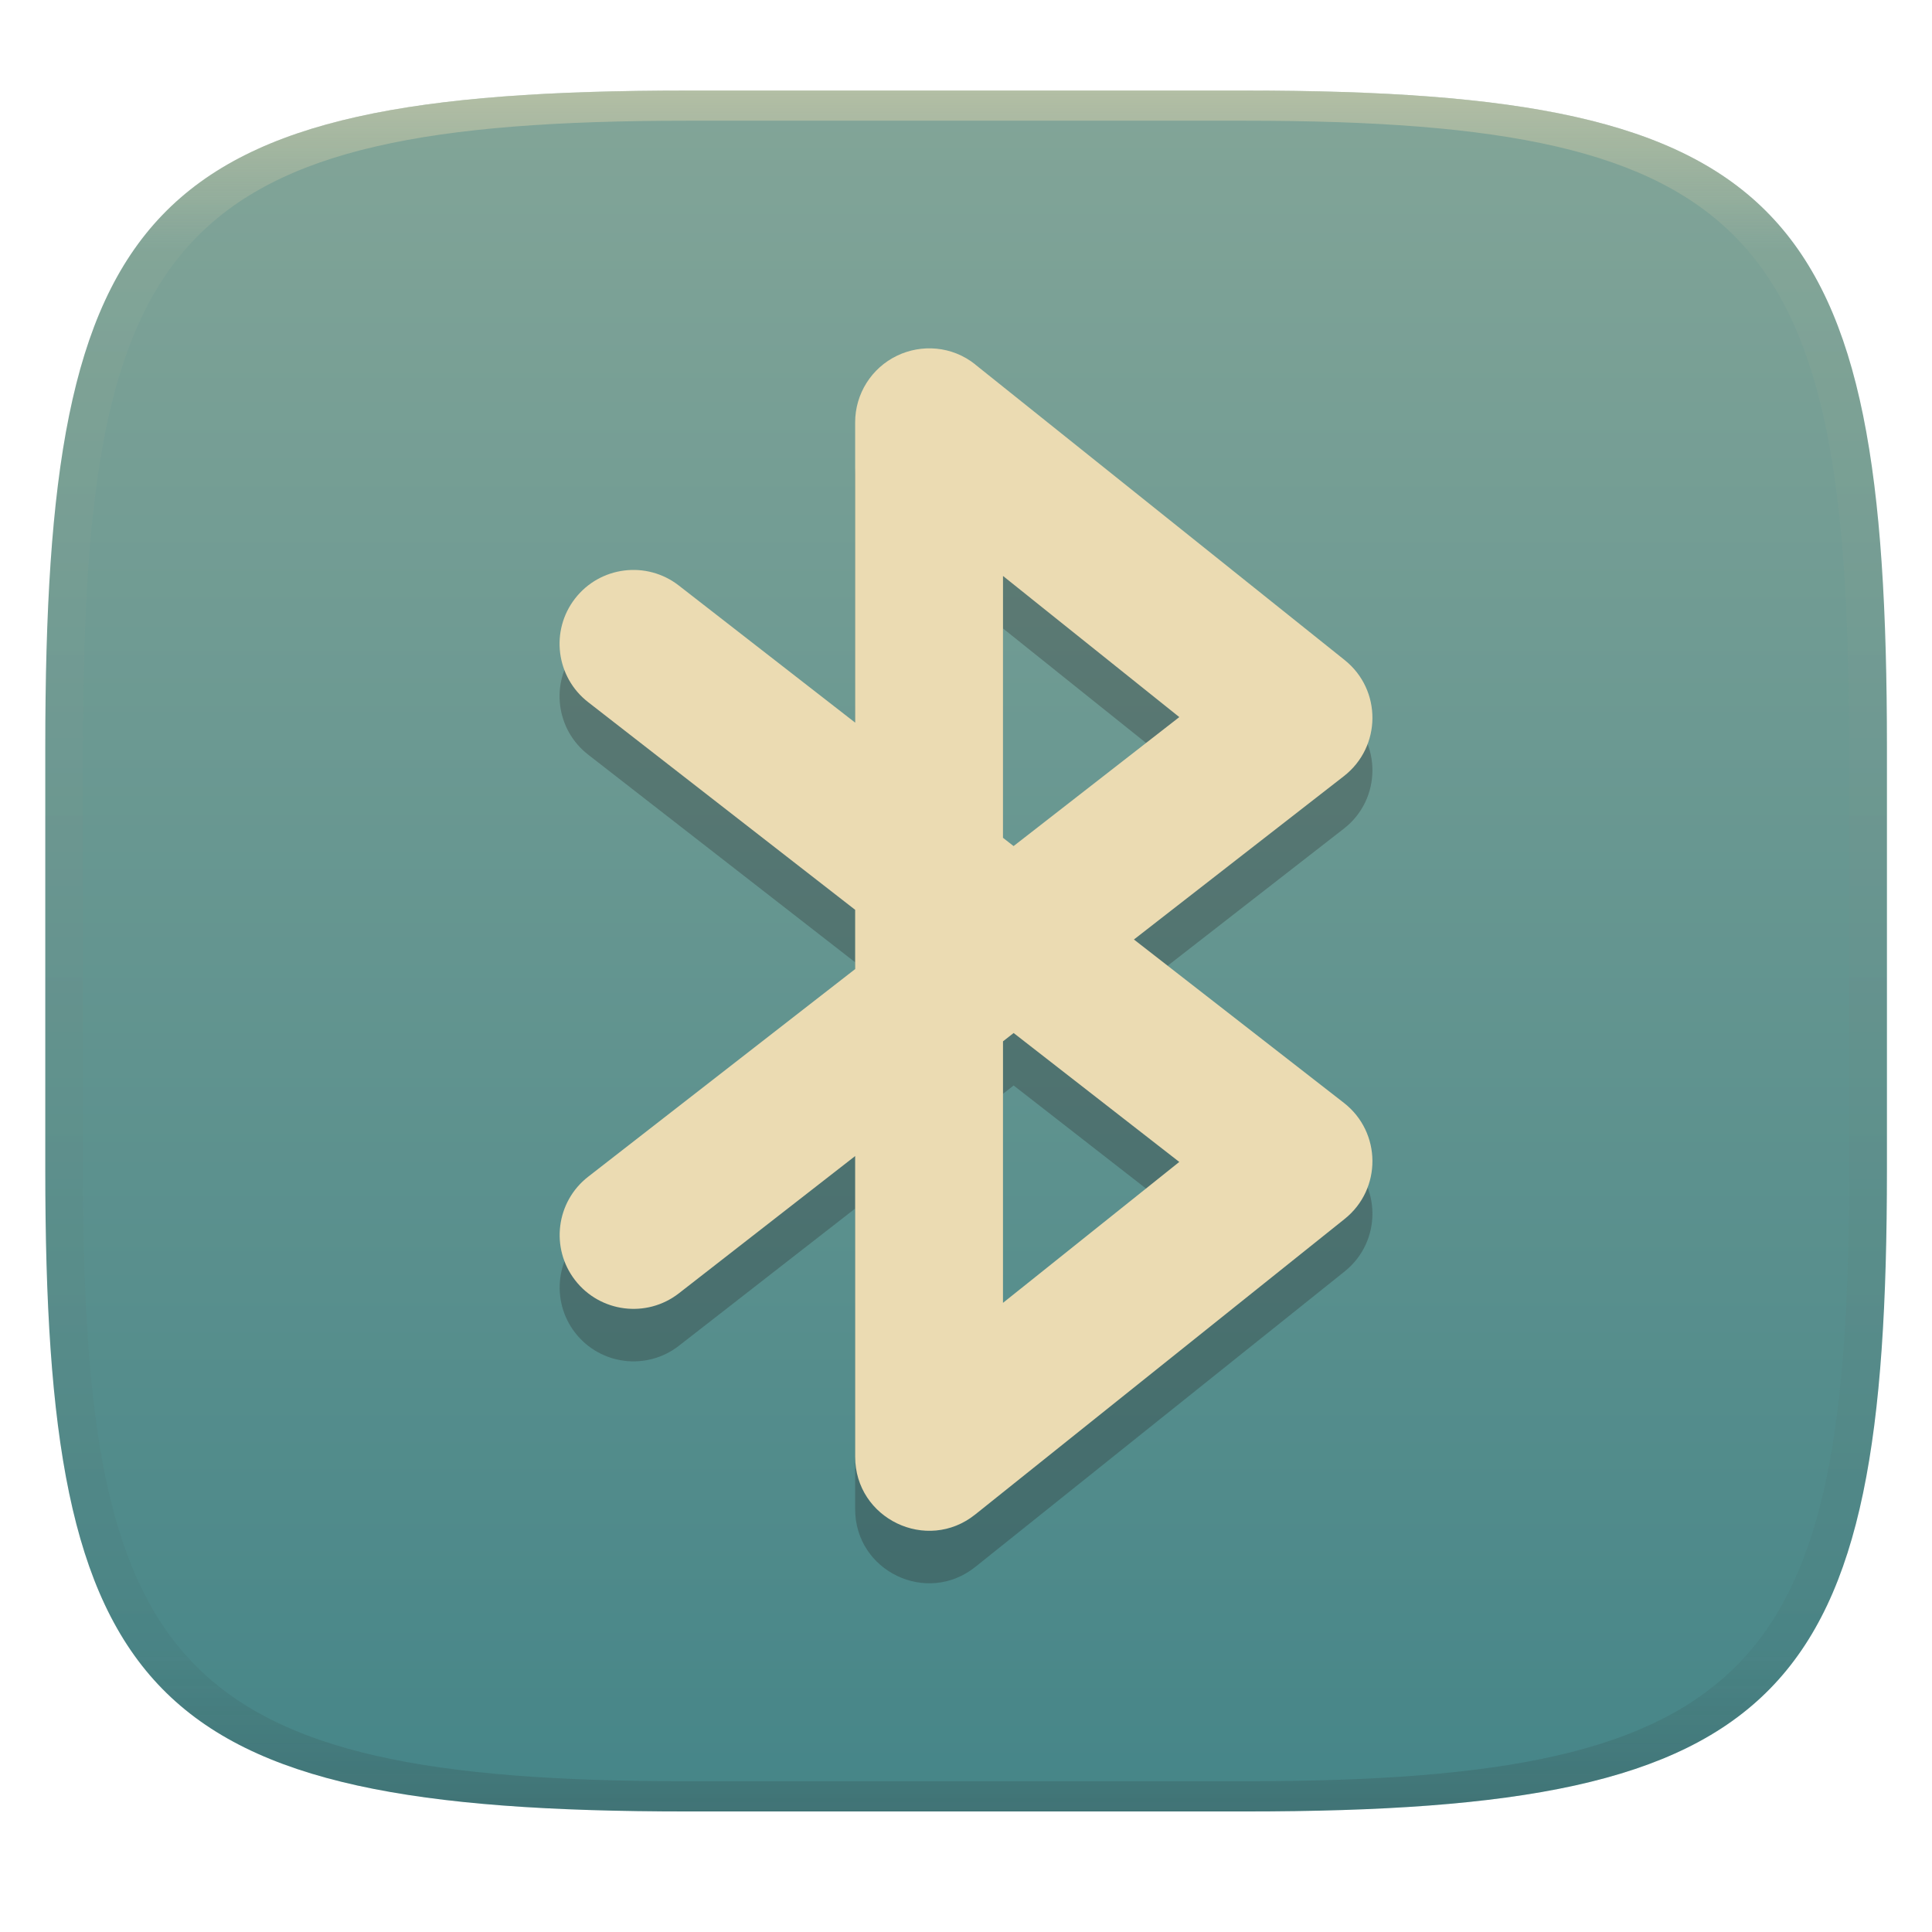
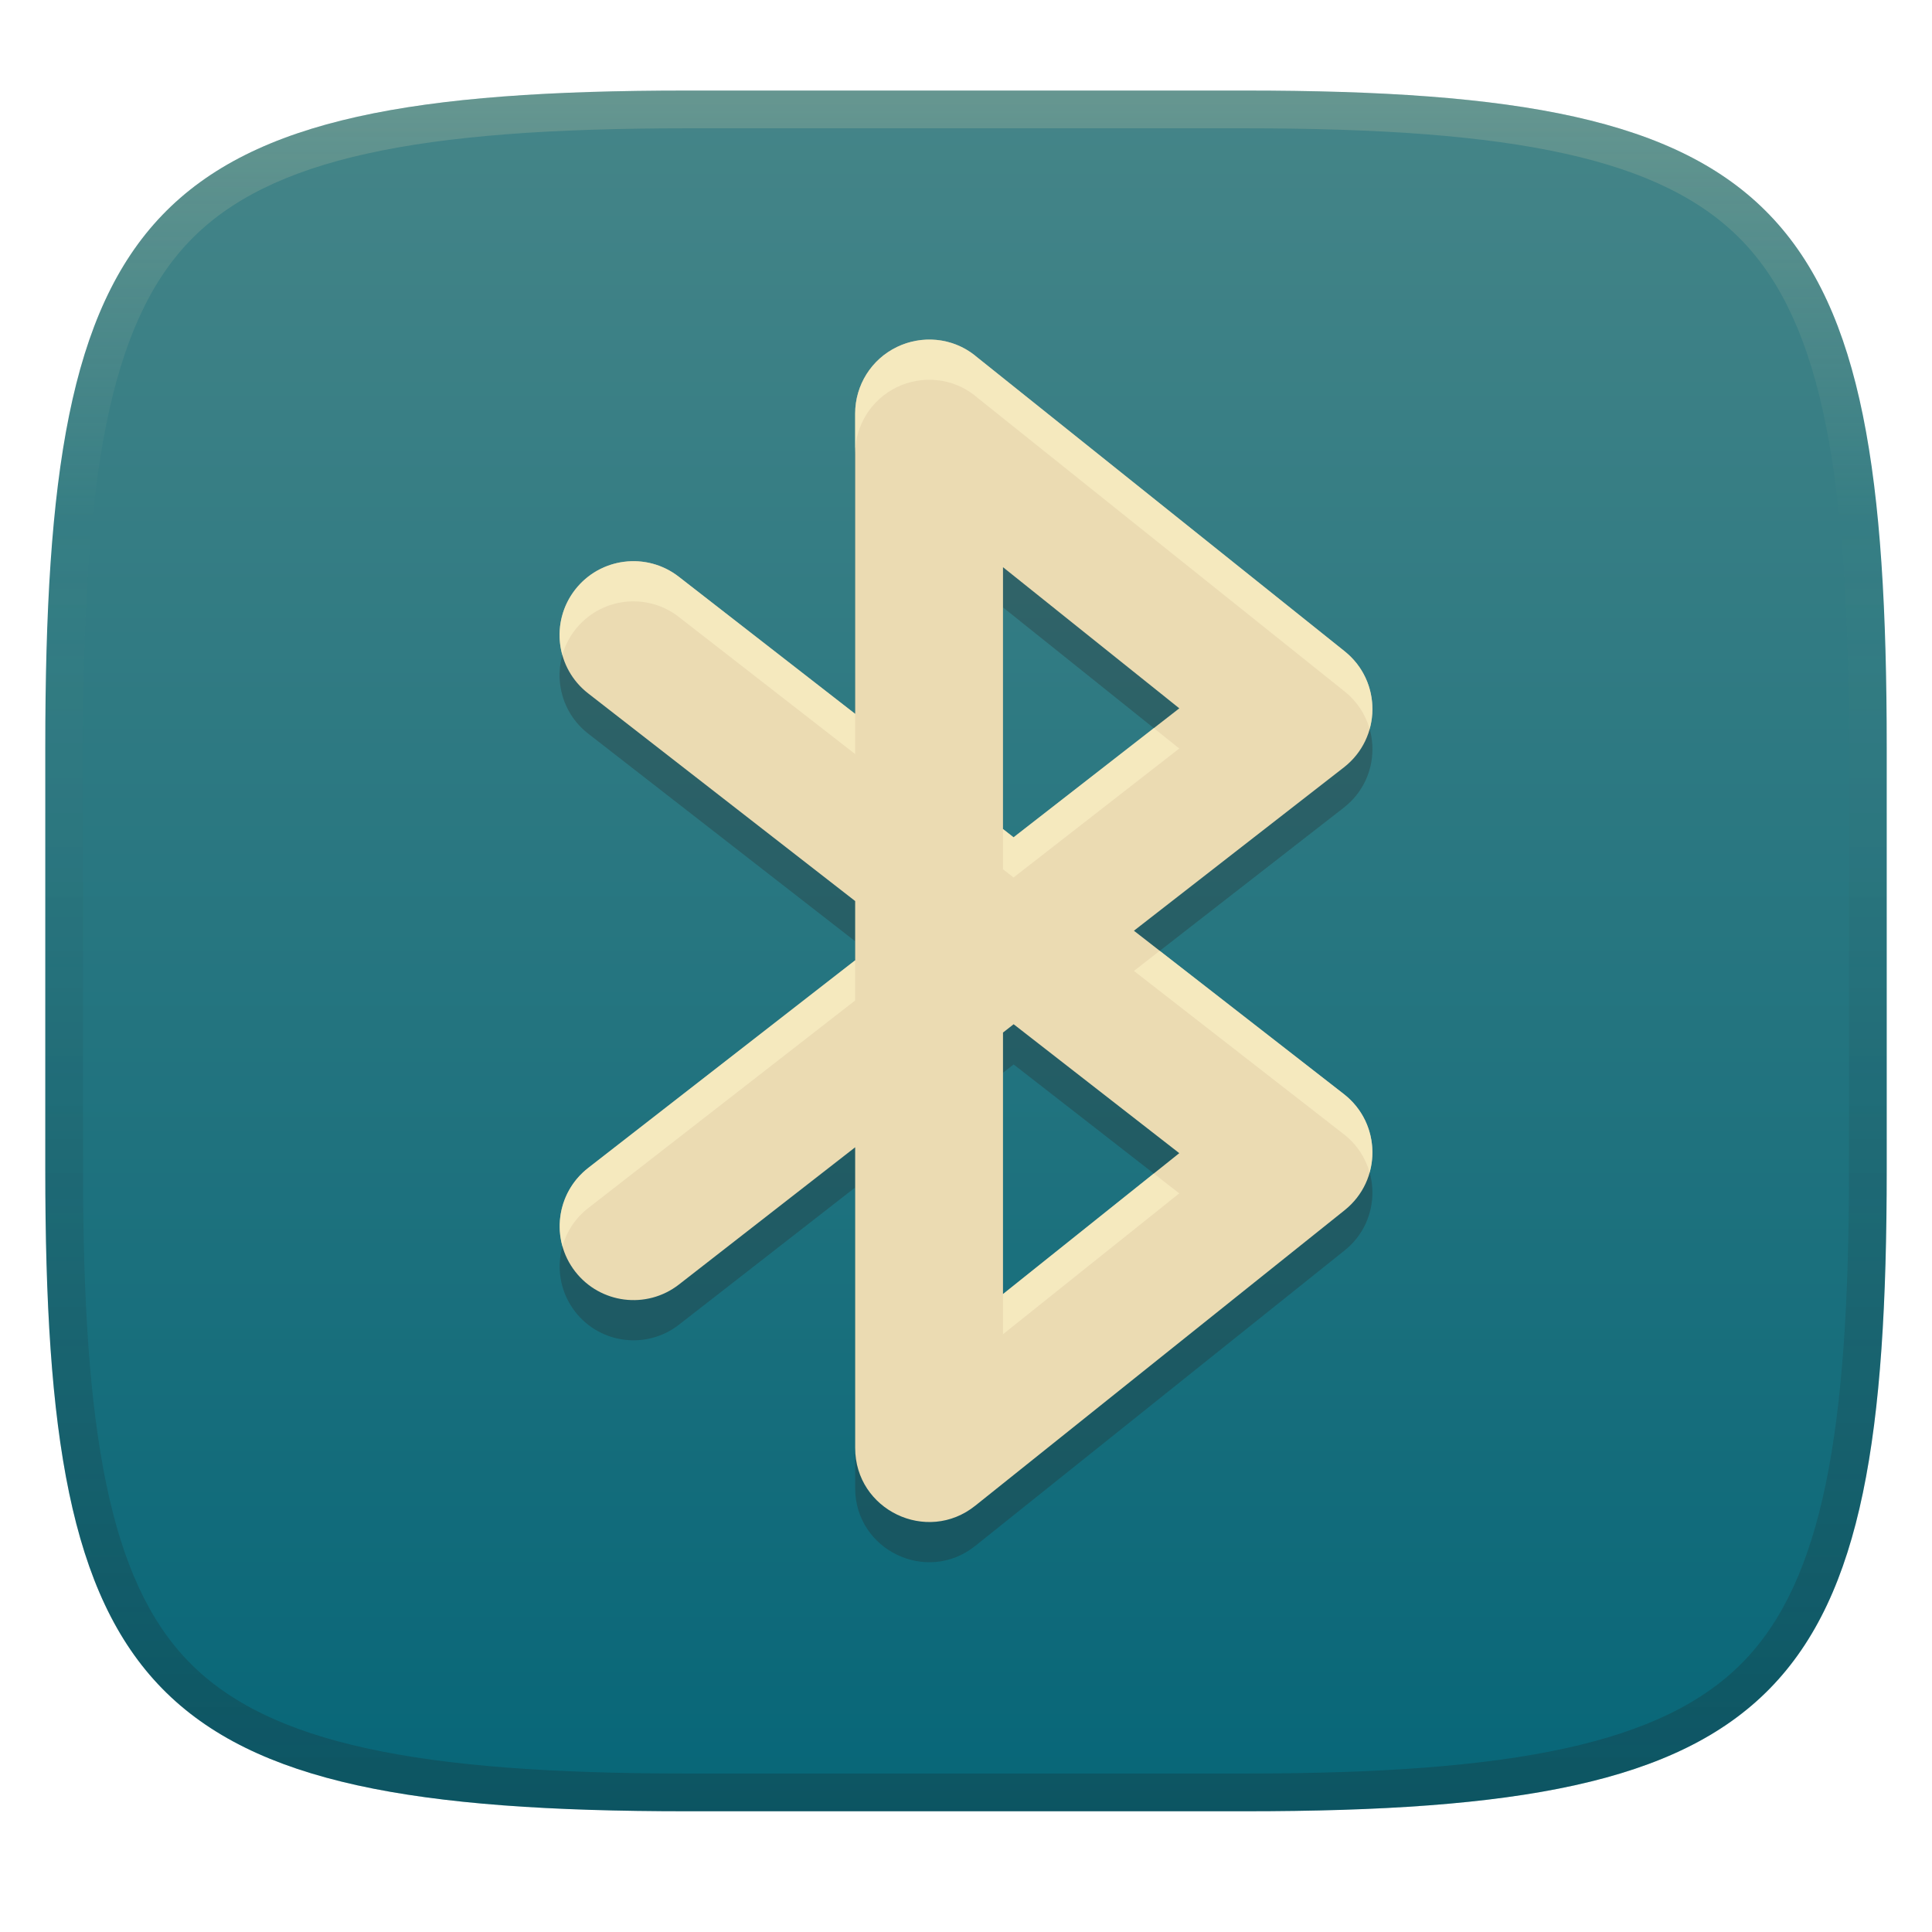
- <svg xmlns="http://www.w3.org/2000/svg" width="256" height="256" version="1.1" viewBox="0 0 67.73 67.73">
+ <svg xmlns="http://www.w3.org/2000/svg" width="256" height="256" version="1.1">
  <defs>
-     <linearGradient id="b-5" x1=".5" x2=".5" y2="1" gradientTransform="matrix(244,0,0,228,5.981,12.12)" gradientUnits="userSpaceOnUse">
-       <stop stop-color="#83a598" offset="0" />
-       <stop stop-color="#458588" offset="1" />
+     <linearGradient id="linearGradient10" x1="128" x2="128" y1="12" y2="240" gradientUnits="userSpaceOnUse">
+       <stop stop-color="#ebdbb2" stop-opacity=".2" offset="0" />
+       <stop stop-color="#ebdbb2" stop-opacity="0" offset=".249" />
+       <stop stop-color="#1d2021" stop-opacity=".05" offset=".505" />
+       <stop stop-color="#1d2021" stop-opacity=".15" offset=".753" />
+       <stop stop-color="#1d2021" stop-opacity=".25" offset="1" />
    </linearGradient>
-     <linearGradient id="linearGradient31" x1=".5" x2=".5" y2="1" gradientTransform="matrix(244,0,0,228,5.986,12)" gradientUnits="userSpaceOnUse">
-       <stop stop-color="#ebdbb2" offset="0" />
-       <stop stop-color="#ebdbb2" stop-opacity=".098" offset=".1" />
-       <stop stop-color="#282828" stop-opacity=".1" offset=".9" />
-       <stop stop-color="#282828" stop-opacity=".4" offset="1" />
+     <linearGradient id="linearGradient15" x1="128" x2="128" y1="12" y2="240" gradientUnits="userSpaceOnUse">
+       <stop stop-color="#458588" offset="0" />
+       <stop stop-color="#076678" offset="1" />
    </linearGradient>
  </defs>
-   <g transform="matrix(.2646 0 0 .2646 2.725e-6 -.03175)" filter="url(#a-3-9)" style="isolation:isolate">
-     <path d="m165 12.12c72 0 85 15 85 87v56c0 70-13 85-85 85h-74c-72 0-85-15-85-85v-56c0-72 13-87 85-87z" fill="url(#b-5)" />
-   </g>
-   <g transform="matrix(.2646 0 0 .2646 2.725e-6 -.03175)" opacity=".5">
-     <path transform="translate(-.004996 .116)" d="m91 12c-72 0-85 15-85 87v56c0 70 13 85 85 85h74c72 0 85-15 85-85v-56c0-72-13-87-85-87zm0 4h74c68 0 80 15 80 83v56c0 66-12 81-80 81h-74c-68 0-80-15-80-81v-56c0-68 12-83 80-83z" fill="url(#linearGradient31)" opacity="1" />
-   </g>
-   <path d="m34.19 14.62 12.95 10.36c1.309 1.046 1.295 3.04-0.027 4.069l-7.361 5.727 7.361 5.727c1.322 1.029 1.336 3.023 0.027 4.069l-12.95 10.36c-1.697 1.359-4.211 0.15-4.211-2.024v-10.54l-6.18 4.812c-1.131 0.879-2.76 0.673-3.637-0.459-0.874-1.129-0.669-2.754 0.459-3.63l9.358-7.278v-2.078l-9.358-7.278c-1.132-0.877-1.338-2.506-0.459-3.637 0.879-1.13 2.508-1.332 3.637-0.452l6.18 4.805v-10.53c7.58e-4 -0.996 0.573-1.904 1.471-2.334 0.845-0.407 1.917-0.35 2.74 0.307zm0.972 7.416v9.175l0.371 0.29 5.81-4.522-6.18-4.947zm0.371 16.02-0.371 0.29v9.168l6.18-4.94-5.81-4.522z" color="#ebdbb2" fill="#282828" opacity=".3" stroke-width="3.454" />
-   <path d="m34.19 12.78 12.95 10.36c1.309 1.046 1.295 3.04-0.027 4.069l-7.361 5.727 7.361 5.727c1.322 1.029 1.336 3.023 0.027 4.069l-12.95 10.36c-1.697 1.359-4.211 0.15-4.211-2.024v-10.54l-6.18 4.812c-1.131 0.879-2.76 0.673-3.637-0.459-0.874-1.129-0.669-2.754 0.459-3.63l9.358-7.278v-2.078l-9.358-7.278c-1.132-0.877-1.338-2.506-0.459-3.637 0.879-1.13 2.508-1.332 3.637-0.452l6.18 4.805v-10.53c7.58e-4 -0.996 0.573-1.904 1.471-2.334 0.845-0.407 1.917-0.35 2.74 0.307zm0.972 7.416v9.175l0.371 0.29 5.81-4.522-6.18-4.947zm0.371 16.02-0.371 0.29v9.168l6.18-4.94-5.81-4.522z" color="#ebdbb2" fill="currentColor" stroke-width="3.454" />
+   <path d="m165 12c72 0 85 15 85 87v56c0 70-13 85-85 85h-74c-72 0-85-15-85-85v-56c0-72 13-87 85-87z" fill="url(#linearGradient15)" style="isolation:isolate" />
+   <path d="m129.23 52.469 48.947 39.158c4.948 3.954 4.895 11.49-0.104 15.38l-27.822 21.646 27.822 21.646c4.997 3.889 5.05 11.426 0.104 15.38l-48.947 39.158c-6.414 5.137-15.916 0.567-15.916-7.65v-39.838l-23.359 18.188c-4.275 3.322-10.432 2.545-13.747-1.734-3.304-4.267-2.527-10.409 1.734-13.72l35.371-27.509v-7.854l-35.371-27.509c-4.279-3.316-5.057-9.472-1.734-13.747 3.323-4.271 9.479-5.035 13.747-1.709l23.359 18.162v-39.8c3e-3 -3.765 2.165-7.197 5.56-8.822 3.192-1.538 7.246-1.324 10.356 1.162zm3.672 28.03v34.679l1.403 1.097 21.96-17.092-23.359-18.698zm1.403 60.551-1.403 1.097v34.652l23.359-18.672-21.96-17.092z" color="#ebdbb2" fill="#282828" opacity=".3" stroke-width="13.055" />
+   <path d="m129.23 47.142 48.947 39.158c4.948 3.954 4.895 11.49-0.104 15.38l-27.822 21.646 27.822 21.646c4.997 3.889 5.05 11.426 0.104 15.38l-48.947 39.158c-6.414 5.137-15.916 0.567-15.916-7.65v-39.838l-23.359 18.188c-4.275 3.322-10.432 2.545-13.747-1.734-3.304-4.267-2.527-10.409 1.734-13.72l35.371-27.509v-7.854l-35.371-27.509c-4.279-3.316-5.057-9.472-1.734-13.747 3.323-4.271 9.479-5.035 13.747-1.709l23.359 18.162v-39.8c3e-3 -3.765 2.165-7.197 5.56-8.822 3.192-1.538 7.246-1.324 10.356 1.162zm3.672 28.03v34.679l1.403 1.097 21.96-17.092-23.359-18.698zm1.403 60.551-1.403 1.097v34.652l23.359-18.672-21.96-17.092z" color="#ebdbb2" fill="currentColor" stroke-width="13.055" />
+   <path d="m122.73 45.003c-1.344 0.057-2.664 0.388-3.861 0.965-3.395 1.625-5.556 5.055-5.559 8.82v5.328c3e-3 -3.765 2.164-7.197 5.559-8.822 3.192-1.538 7.247-1.324 10.357 1.162v0.014l48.947 39.156c1.68 1.342 2.783 3.099 3.312 4.984 1.016-3.623-0.083-7.73-3.312-10.311l-48.947-39.158v-0.012c-1.944-1.554-4.256-2.221-6.496-2.127zm-39.068 29.359c-2.822 0.079-5.588 1.371-7.457 3.773-1.985 2.554-2.507 5.778-1.693 8.668 0.333-1.178 0.895-2.313 1.693-3.34 3.323-4.271 9.479-5.035 13.746-1.709l23.359 18.162v-5.328l-23.359-18.162c-1.867-1.455-4.094-2.126-6.289-2.064zm69.227 22.119-18.588 14.467-1.402-1.098v5.328l1.402 1.096 21.961-17.092zm0.783 29.508-3.424 2.664 27.822 21.646c1.735 1.351 2.874 3.141 3.414 5.068 1.029-3.668-0.114-7.828-3.414-10.396zm-40.363 1.258-35.371 27.508c-3.241 2.518-4.464 6.673-3.412 10.396 0.547-1.944 1.696-3.735 3.412-5.068l35.371-27.51zm39.572 28.252-19.982 15.973v5.328l23.359-18.672z" fill="#fbf1c7" opacity=".6" stroke-width="3.78" />
+   <path d="m91 12c-72 0-85 15-85 87v56c0 70 13 85 85 85h74c72 0 85-15 85-85v-56c0-72-13-87-85-87zm0 5h74c35.653 0 55.307 3.945 65.895 14.965 10.588 11.02 14.105 31.336 14.105 67.035v56c0 34.69-3.494 54.457-14.07 65.25-10.577 10.793-30.277 14.75-65.93 14.75h-74c-35.653 0-55.353-3.957-65.93-14.75-10.577-10.793-14.07-30.56-14.07-65.25v-56c0-35.699 3.518-56.015 14.105-67.035 10.588-11.02 30.242-14.965 65.895-14.965z" fill="url(#linearGradient10)" style="isolation:isolate" />
</svg>
